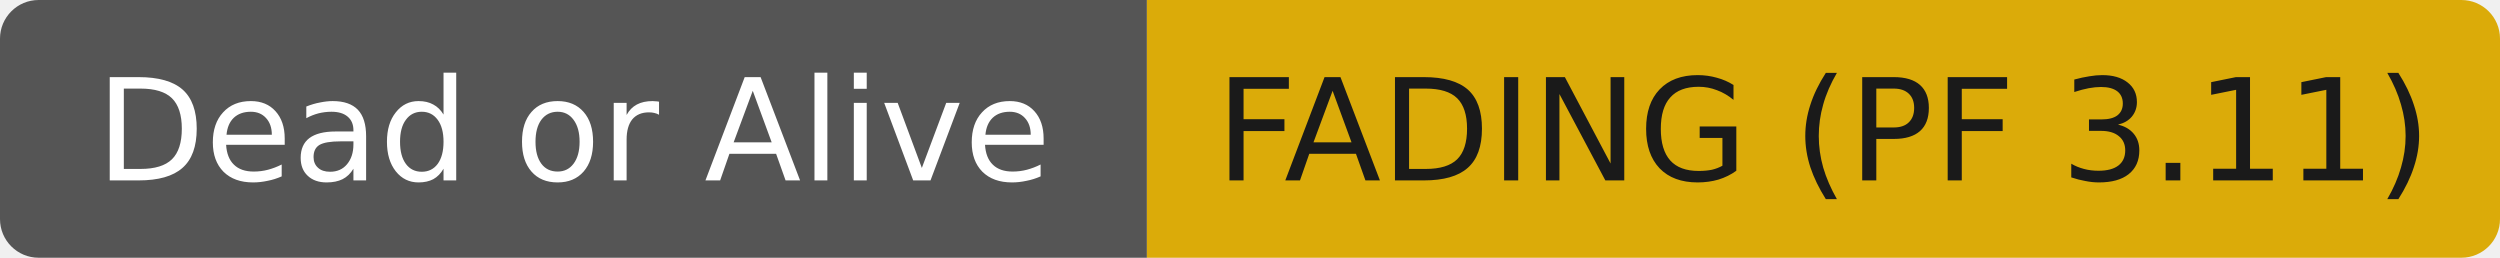
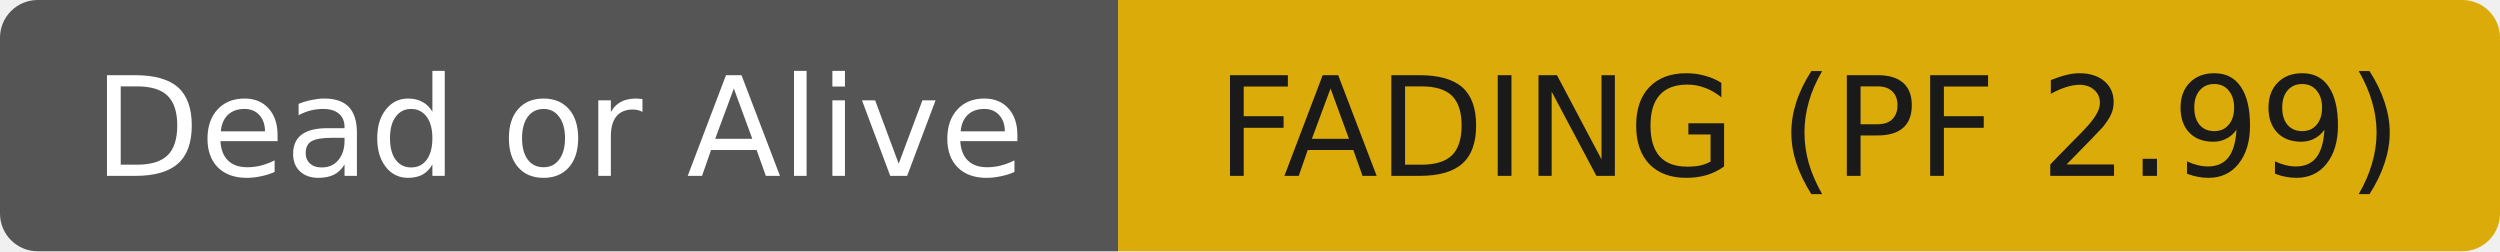
- <svg xmlns="http://www.w3.org/2000/svg" width="194" height="20" role="img" aria-label="Dead or Alive: FADING (PF 3.11)">
+ <svg xmlns="http://www.w3.org/2000/svg" width="199" height="20" role="img" aria-label="Dead or Alive: FADING (PF 2.99)">
  <clipPath id="r">
-     <rect width="194" height="20" rx="3" fill="#fff" />
+     <rect width="199" height="20" rx="3" fill="#fff" />
  </clipPath>
  <g clip-path="url(#r)">
    <rect width="89" height="20" fill="#555555" />
-     <rect x="89" width="105" height="20" fill="#dbab09" />
+     <rect x="89" width="110" height="20" fill="#dbab09" />
  </g>
  <g fill="#ffffff" text-anchor="middle" font-family="DejaVu Sans,Verdana,Geneva,sans-serif" font-size="11">
    <text x="44.5" y="14">Dead or Alive</text>
  </g>
  <g fill="#1a1a1a" text-anchor="middle" font-family="DejaVu Sans,Verdana,Geneva,sans-serif" font-size="11">
-     <text x="141.5" y="14">FADING (PF 3.11)</text>
+     <text x="144.0" y="14">FADING (PF 2.99)</text>
  </g>
</svg>
